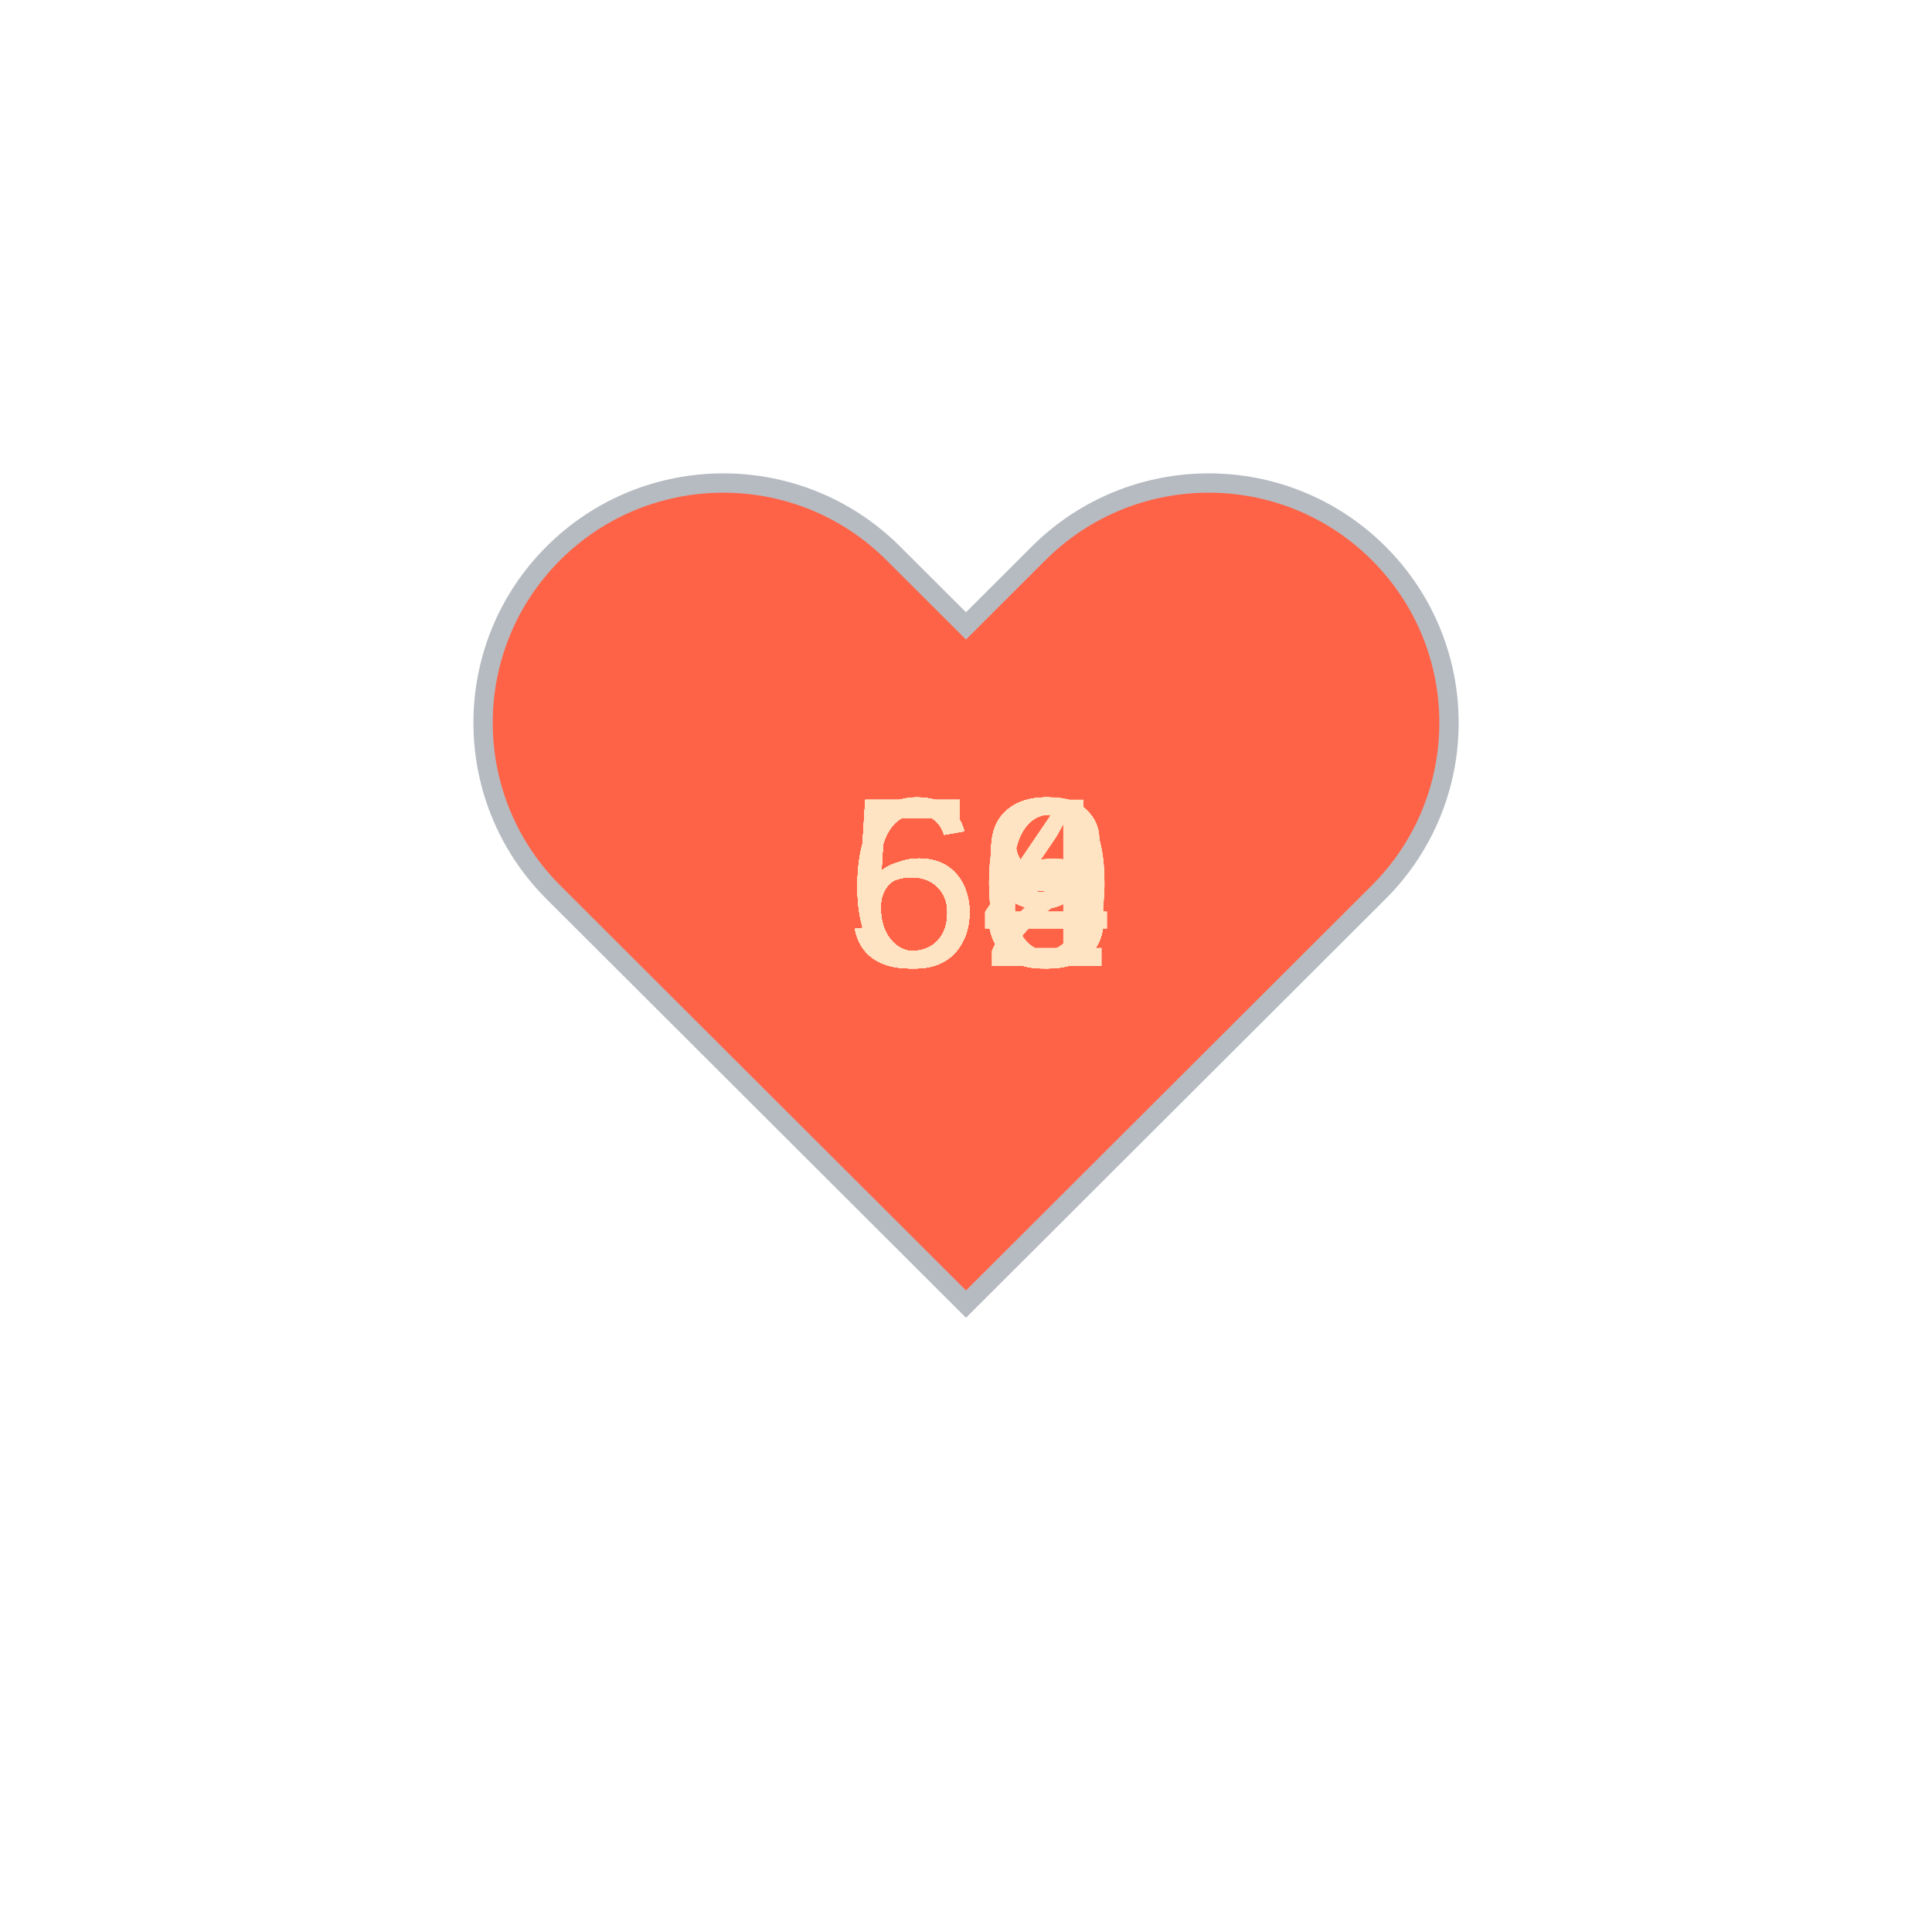
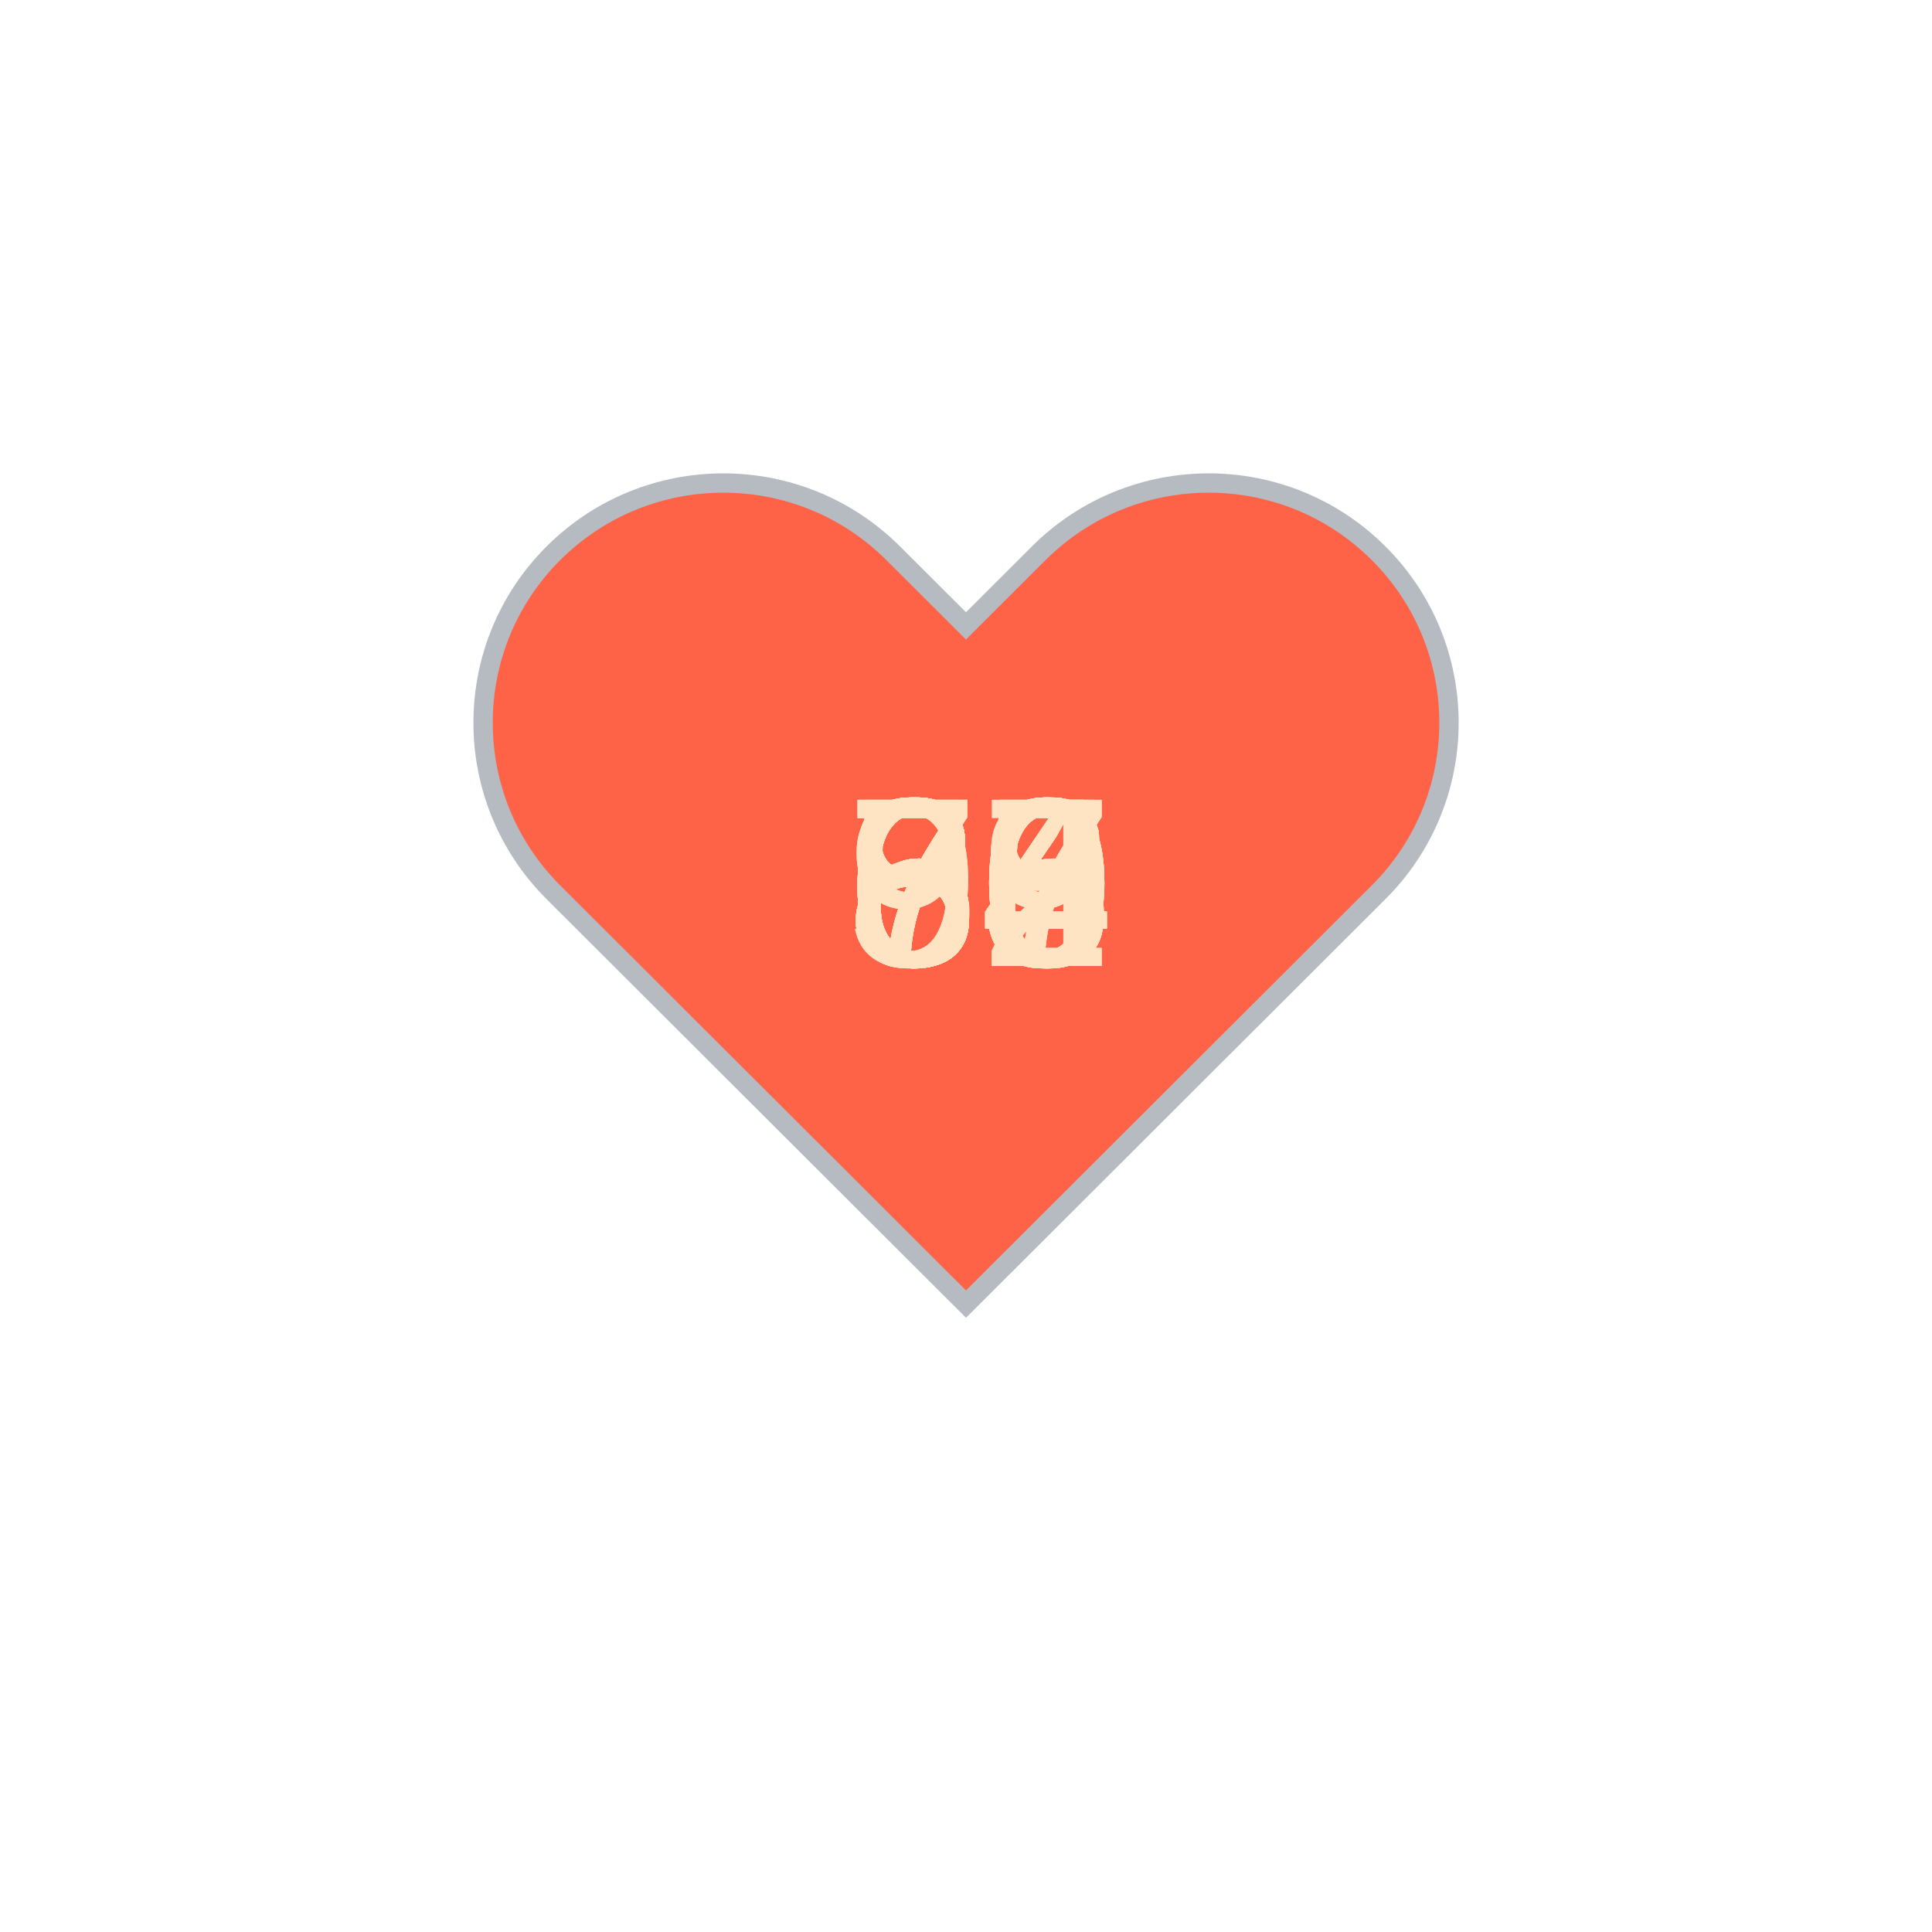
<svg xmlns="http://www.w3.org/2000/svg" baseProfile="full" height="150" version="1.1" viewBox="0,0,200,200" width="150">
  <defs />
  <g transform="translate(100 100)">
    <path d="M92.71,7.27L92.71,7.27c-9.71-9.69-25.46-9.69-35.18,0L50,14.79l-7.54-7.52C32.75-2.42,17-2.42,7.29,7.27v0 c-9.71,9.69-9.71,25.41,0,35.1L50,85l42.71-42.63C102.43,32.68,102.43,16.96,92.71,7.27z" fill="tomato" stroke="#B6BBC1" stroke-width="2" transform="translate(-50 -50)" />
    <animateTransform additive="sum" attributeName="transform" dur="1.2s" repeatCount="indefinite" type="scale" values="1; 1.5; 1.25; 1.5; 1.5; 1;" />
-     <text fill="bisque" style="font-size:25px; font-family:Arial" transform="translate(-12.5 0)">59<animate attributeName="visibility" dur="36.0s" keyTimes="0;0.03;0.07;0.1;0.13;0.17;0.2;0.23;0.27;0.3;0.33;0.37;0.4;0.43;0.47;0.5;0.53;0.57;0.6;0.63;0.67;0.7;0.73;0.77;0.8;0.83;0.87;0.9;0.93;0.97;1.0" repeatCount="indefinite" values="visible;hidden;hidden;hidden;hidden;hidden;hidden;hidden;hidden;hidden;hidden;hidden;hidden;hidden;hidden;hidden;hidden;hidden;hidden;hidden;hidden;hidden;hidden;hidden;hidden;hidden;hidden;hidden;hidden;hidden;hidden" />
+     <text fill="bisque" style="font-size:25px; font-family:Arial" transform="translate(-12.5 0)">90<animate attributeName="visibility" dur="36.0s" keyTimes="0;0.03;0.07;0.1;0.13;0.17;0.2;0.23;0.27;0.3;0.33;0.37;0.4;0.43;0.47;0.5;0.53;0.57;0.6;0.63;0.67;0.7;0.73;0.77;0.8;0.83;0.87;0.9;0.93;0.97;1.0" repeatCount="indefinite" values="visible;hidden;hidden;hidden;hidden;hidden;hidden;hidden;hidden;hidden;hidden;hidden;hidden;hidden;hidden;hidden;hidden;hidden;hidden;hidden;hidden;hidden;hidden;hidden;hidden;hidden;hidden;hidden;hidden;hidden;hidden" />
    </text>
-     <text fill="bisque" style="font-size:25px; font-family:Arial" transform="translate(-12.5 0)">58<animate attributeName="visibility" dur="36.0s" keyTimes="0;0.03;0.07;0.1;0.13;0.17;0.2;0.23;0.27;0.3;0.33;0.37;0.4;0.43;0.47;0.5;0.53;0.57;0.6;0.63;0.67;0.7;0.73;0.77;0.8;0.83;0.87;0.9;0.93;0.97;1.0" repeatCount="indefinite" values="hidden;visible;hidden;hidden;hidden;hidden;hidden;hidden;hidden;hidden;hidden;hidden;hidden;hidden;hidden;hidden;hidden;hidden;hidden;hidden;hidden;hidden;hidden;hidden;hidden;hidden;hidden;hidden;hidden;hidden;hidden" />
+     <text fill="bisque" style="font-size:25px; font-family:Arial" transform="translate(-12.5 0)">64<animate attributeName="visibility" dur="36.0s" keyTimes="0;0.03;0.07;0.1;0.13;0.17;0.2;0.23;0.27;0.3;0.33;0.37;0.4;0.43;0.47;0.5;0.53;0.57;0.6;0.63;0.67;0.7;0.73;0.77;0.8;0.83;0.87;0.9;0.93;0.97;1.0" repeatCount="indefinite" values="hidden;visible;hidden;hidden;hidden;hidden;hidden;hidden;hidden;hidden;hidden;hidden;hidden;hidden;hidden;hidden;hidden;hidden;hidden;hidden;hidden;hidden;hidden;hidden;hidden;hidden;hidden;hidden;hidden;hidden;hidden" />
    </text>
-     <text fill="bisque" style="font-size:25px; font-family:Arial" transform="translate(-12.5 0)">64<animate attributeName="visibility" dur="36.0s" keyTimes="0;0.03;0.07;0.1;0.13;0.17;0.2;0.23;0.27;0.3;0.33;0.37;0.4;0.43;0.47;0.5;0.53;0.57;0.6;0.63;0.67;0.7;0.73;0.77;0.8;0.83;0.87;0.9;0.93;0.97;1.0" repeatCount="indefinite" values="hidden;hidden;visible;hidden;hidden;hidden;hidden;hidden;hidden;hidden;hidden;hidden;hidden;hidden;hidden;hidden;hidden;hidden;hidden;hidden;hidden;hidden;hidden;hidden;hidden;hidden;hidden;hidden;hidden;hidden;hidden" />
+     <text fill="bisque" style="font-size:25px; font-family:Arial" transform="translate(-12.5 0)">66<animate attributeName="visibility" dur="36.0s" keyTimes="0;0.03;0.07;0.1;0.13;0.17;0.2;0.23;0.27;0.3;0.33;0.37;0.4;0.43;0.47;0.5;0.53;0.57;0.6;0.63;0.67;0.7;0.73;0.77;0.8;0.83;0.87;0.9;0.93;0.97;1.0" repeatCount="indefinite" values="hidden;hidden;visible;hidden;hidden;hidden;hidden;hidden;hidden;hidden;hidden;hidden;hidden;hidden;hidden;hidden;hidden;hidden;hidden;hidden;hidden;hidden;hidden;hidden;hidden;hidden;hidden;hidden;hidden;hidden;hidden" />
    </text>
-     <text fill="bisque" style="font-size:25px; font-family:Arial" transform="translate(-12.5 0)">54<animate attributeName="visibility" dur="36.0s" keyTimes="0;0.03;0.07;0.1;0.13;0.17;0.2;0.23;0.27;0.3;0.33;0.37;0.4;0.43;0.47;0.5;0.53;0.57;0.6;0.63;0.67;0.7;0.73;0.77;0.8;0.83;0.87;0.9;0.93;0.97;1.0" repeatCount="indefinite" values="hidden;hidden;hidden;visible;hidden;hidden;hidden;hidden;hidden;hidden;hidden;hidden;hidden;hidden;hidden;hidden;hidden;hidden;hidden;hidden;hidden;hidden;hidden;hidden;hidden;hidden;hidden;hidden;hidden;hidden;hidden" />
+     <text fill="bisque" style="font-size:25px; font-family:Arial" transform="translate(-12.5 0)">70<animate attributeName="visibility" dur="36.0s" keyTimes="0;0.03;0.07;0.1;0.13;0.17;0.2;0.23;0.27;0.3;0.33;0.37;0.4;0.43;0.47;0.5;0.53;0.57;0.6;0.63;0.67;0.7;0.73;0.77;0.8;0.83;0.87;0.9;0.93;0.97;1.0" repeatCount="indefinite" values="hidden;hidden;hidden;visible;hidden;hidden;hidden;hidden;hidden;hidden;hidden;hidden;hidden;hidden;hidden;hidden;hidden;hidden;hidden;hidden;hidden;hidden;hidden;hidden;hidden;hidden;hidden;hidden;hidden;hidden;hidden" />
    </text>
-     <text fill="bisque" style="font-size:25px; font-family:Arial" transform="translate(-12.5 0)">58<animate attributeName="visibility" dur="36.0s" keyTimes="0;0.03;0.07;0.1;0.13;0.17;0.2;0.23;0.27;0.3;0.33;0.37;0.4;0.43;0.47;0.5;0.53;0.57;0.6;0.63;0.67;0.7;0.73;0.77;0.8;0.83;0.87;0.9;0.93;0.97;1.0" repeatCount="indefinite" values="hidden;hidden;hidden;hidden;visible;hidden;hidden;hidden;hidden;hidden;hidden;hidden;hidden;hidden;hidden;hidden;hidden;hidden;hidden;hidden;hidden;hidden;hidden;hidden;hidden;hidden;hidden;hidden;hidden;hidden;hidden" />
+     <text fill="bisque" style="font-size:25px; font-family:Arial" transform="translate(-12.5 0)">65<animate attributeName="visibility" dur="36.0s" keyTimes="0;0.03;0.07;0.1;0.13;0.17;0.2;0.23;0.27;0.3;0.33;0.37;0.4;0.43;0.47;0.5;0.53;0.57;0.6;0.63;0.67;0.7;0.73;0.77;0.8;0.83;0.87;0.9;0.93;0.97;1.0" repeatCount="indefinite" values="hidden;hidden;hidden;hidden;visible;hidden;hidden;hidden;hidden;hidden;hidden;hidden;hidden;hidden;hidden;hidden;hidden;hidden;hidden;hidden;hidden;hidden;hidden;hidden;hidden;hidden;hidden;hidden;hidden;hidden;hidden" />
    </text>
-     <text fill="bisque" style="font-size:25px; font-family:Arial" transform="translate(-12.5 0)">59<animate attributeName="visibility" dur="36.0s" keyTimes="0;0.03;0.07;0.1;0.13;0.17;0.2;0.23;0.27;0.3;0.33;0.37;0.4;0.43;0.47;0.5;0.53;0.57;0.6;0.63;0.67;0.7;0.73;0.77;0.8;0.83;0.87;0.9;0.93;0.97;1.0" repeatCount="indefinite" values="hidden;hidden;hidden;hidden;hidden;visible;hidden;hidden;hidden;hidden;hidden;hidden;hidden;hidden;hidden;hidden;hidden;hidden;hidden;hidden;hidden;hidden;hidden;hidden;hidden;hidden;hidden;hidden;hidden;hidden;hidden" />
+     <text fill="bisque" style="font-size:25px; font-family:Arial" transform="translate(-12.5 0)">66<animate attributeName="visibility" dur="36.0s" keyTimes="0;0.03;0.07;0.1;0.13;0.17;0.2;0.23;0.27;0.3;0.33;0.37;0.4;0.43;0.47;0.5;0.53;0.57;0.6;0.63;0.67;0.7;0.73;0.77;0.8;0.83;0.87;0.9;0.93;0.97;1.0" repeatCount="indefinite" values="hidden;hidden;hidden;hidden;hidden;visible;hidden;hidden;hidden;hidden;hidden;hidden;hidden;hidden;hidden;hidden;hidden;hidden;hidden;hidden;hidden;hidden;hidden;hidden;hidden;hidden;hidden;hidden;hidden;hidden;hidden" />
    </text>
-     <text fill="bisque" style="font-size:25px; font-family:Arial" transform="translate(-12.5 0)">63<animate attributeName="visibility" dur="36.0s" keyTimes="0;0.03;0.07;0.1;0.13;0.17;0.2;0.23;0.27;0.3;0.33;0.37;0.4;0.43;0.47;0.5;0.53;0.57;0.6;0.63;0.67;0.7;0.73;0.77;0.8;0.83;0.87;0.9;0.93;0.97;1.0" repeatCount="indefinite" values="hidden;hidden;hidden;hidden;hidden;hidden;visible;hidden;hidden;hidden;hidden;hidden;hidden;hidden;hidden;hidden;hidden;hidden;hidden;hidden;hidden;hidden;hidden;hidden;hidden;hidden;hidden;hidden;hidden;hidden;hidden" />
+     <text fill="bisque" style="font-size:25px; font-family:Arial" transform="translate(-12.5 0)">69<animate attributeName="visibility" dur="36.0s" keyTimes="0;0.03;0.07;0.1;0.13;0.17;0.2;0.23;0.27;0.3;0.33;0.37;0.4;0.43;0.47;0.5;0.53;0.57;0.6;0.63;0.67;0.7;0.73;0.77;0.8;0.83;0.87;0.9;0.93;0.97;1.0" repeatCount="indefinite" values="hidden;hidden;hidden;hidden;hidden;hidden;visible;hidden;hidden;hidden;hidden;hidden;hidden;hidden;hidden;hidden;hidden;hidden;hidden;hidden;hidden;hidden;hidden;hidden;hidden;hidden;hidden;hidden;hidden;hidden;hidden" />
    </text>
-     <text fill="bisque" style="font-size:25px; font-family:Arial" transform="translate(-12.5 0)">62<animate attributeName="visibility" dur="36.0s" keyTimes="0;0.03;0.07;0.1;0.13;0.17;0.2;0.23;0.27;0.3;0.33;0.37;0.4;0.43;0.47;0.5;0.53;0.57;0.6;0.63;0.67;0.7;0.73;0.77;0.8;0.83;0.87;0.9;0.93;0.97;1.0" repeatCount="indefinite" values="hidden;hidden;hidden;hidden;hidden;hidden;hidden;visible;hidden;hidden;hidden;hidden;hidden;hidden;hidden;hidden;hidden;hidden;hidden;hidden;hidden;hidden;hidden;hidden;hidden;hidden;hidden;hidden;hidden;hidden;hidden" />
+     <text fill="bisque" style="font-size:25px; font-family:Arial" transform="translate(-12.5 0)">67<animate attributeName="visibility" dur="36.0s" keyTimes="0;0.03;0.07;0.1;0.13;0.17;0.2;0.23;0.27;0.3;0.33;0.37;0.4;0.43;0.47;0.5;0.53;0.57;0.6;0.63;0.67;0.7;0.73;0.77;0.8;0.83;0.87;0.9;0.93;0.97;1.0" repeatCount="indefinite" values="hidden;hidden;hidden;hidden;hidden;hidden;hidden;visible;hidden;hidden;hidden;hidden;hidden;hidden;hidden;hidden;hidden;hidden;hidden;hidden;hidden;hidden;hidden;hidden;hidden;hidden;hidden;hidden;hidden;hidden;hidden" />
    </text>
-     <text fill="bisque" style="font-size:25px; font-family:Arial" transform="translate(-12.5 0)">63<animate attributeName="visibility" dur="36.0s" keyTimes="0;0.03;0.07;0.1;0.13;0.17;0.2;0.23;0.27;0.3;0.33;0.37;0.4;0.43;0.47;0.5;0.53;0.57;0.6;0.63;0.67;0.7;0.73;0.77;0.8;0.83;0.87;0.9;0.93;0.97;1.0" repeatCount="indefinite" values="hidden;hidden;hidden;hidden;hidden;hidden;hidden;hidden;visible;hidden;hidden;hidden;hidden;hidden;hidden;hidden;hidden;hidden;hidden;hidden;hidden;hidden;hidden;hidden;hidden;hidden;hidden;hidden;hidden;hidden;hidden" />
+     <text fill="bisque" style="font-size:25px; font-family:Arial" transform="translate(-12.5 0)">82<animate attributeName="visibility" dur="36.0s" keyTimes="0;0.03;0.07;0.1;0.13;0.17;0.2;0.23;0.27;0.3;0.33;0.37;0.4;0.43;0.47;0.5;0.53;0.57;0.6;0.63;0.67;0.7;0.73;0.77;0.8;0.83;0.87;0.9;0.93;0.97;1.0" repeatCount="indefinite" values="hidden;hidden;hidden;hidden;hidden;hidden;hidden;hidden;visible;hidden;hidden;hidden;hidden;hidden;hidden;hidden;hidden;hidden;hidden;hidden;hidden;hidden;hidden;hidden;hidden;hidden;hidden;hidden;hidden;hidden;hidden" />
    </text>
-     <text fill="bisque" style="font-size:25px; font-family:Arial" transform="translate(-12.5 0)">64<animate attributeName="visibility" dur="36.0s" keyTimes="0;0.03;0.07;0.1;0.13;0.17;0.2;0.23;0.27;0.3;0.33;0.37;0.4;0.43;0.47;0.5;0.53;0.57;0.6;0.63;0.67;0.7;0.73;0.77;0.8;0.83;0.87;0.9;0.93;0.97;1.0" repeatCount="indefinite" values="hidden;hidden;hidden;hidden;hidden;hidden;hidden;hidden;hidden;visible;hidden;hidden;hidden;hidden;hidden;hidden;hidden;hidden;hidden;hidden;hidden;hidden;hidden;hidden;hidden;hidden;hidden;hidden;hidden;hidden;hidden" />
+     <text fill="bisque" style="font-size:25px; font-family:Arial" transform="translate(-12.5 0)">86<animate attributeName="visibility" dur="36.0s" keyTimes="0;0.03;0.07;0.1;0.13;0.17;0.2;0.23;0.27;0.3;0.33;0.37;0.4;0.43;0.47;0.5;0.53;0.57;0.6;0.63;0.67;0.7;0.73;0.77;0.8;0.83;0.87;0.9;0.93;0.97;1.0" repeatCount="indefinite" values="hidden;hidden;hidden;hidden;hidden;hidden;hidden;hidden;hidden;visible;hidden;hidden;hidden;hidden;hidden;hidden;hidden;hidden;hidden;hidden;hidden;hidden;hidden;hidden;hidden;hidden;hidden;hidden;hidden;hidden;hidden" />
    </text>
-     <text fill="bisque" style="font-size:25px; font-family:Arial" transform="translate(-12.5 0)">63<animate attributeName="visibility" dur="36.0s" keyTimes="0;0.03;0.07;0.1;0.13;0.17;0.2;0.23;0.27;0.3;0.33;0.37;0.4;0.43;0.47;0.5;0.53;0.57;0.6;0.63;0.67;0.7;0.73;0.77;0.8;0.83;0.87;0.9;0.93;0.97;1.0" repeatCount="indefinite" values="hidden;hidden;hidden;hidden;hidden;hidden;hidden;hidden;hidden;hidden;visible;hidden;hidden;hidden;hidden;hidden;hidden;hidden;hidden;hidden;hidden;hidden;hidden;hidden;hidden;hidden;hidden;hidden;hidden;hidden;hidden" />
+     <text fill="bisque" style="font-size:25px; font-family:Arial" transform="translate(-12.5 0)">86<animate attributeName="visibility" dur="36.0s" keyTimes="0;0.03;0.07;0.1;0.13;0.17;0.2;0.23;0.27;0.3;0.33;0.37;0.4;0.43;0.47;0.5;0.53;0.57;0.6;0.63;0.67;0.7;0.73;0.77;0.8;0.83;0.87;0.9;0.93;0.97;1.0" repeatCount="indefinite" values="hidden;hidden;hidden;hidden;hidden;hidden;hidden;hidden;hidden;hidden;visible;hidden;hidden;hidden;hidden;hidden;hidden;hidden;hidden;hidden;hidden;hidden;hidden;hidden;hidden;hidden;hidden;hidden;hidden;hidden;hidden" />
    </text>
-     <text fill="bisque" style="font-size:25px; font-family:Arial" transform="translate(-12.5 0)">63<animate attributeName="visibility" dur="36.0s" keyTimes="0;0.03;0.07;0.1;0.13;0.17;0.2;0.23;0.27;0.3;0.33;0.37;0.4;0.43;0.47;0.5;0.53;0.57;0.6;0.63;0.67;0.7;0.73;0.77;0.8;0.83;0.87;0.9;0.93;0.97;1.0" repeatCount="indefinite" values="hidden;hidden;hidden;hidden;hidden;hidden;hidden;hidden;hidden;hidden;hidden;visible;hidden;hidden;hidden;hidden;hidden;hidden;hidden;hidden;hidden;hidden;hidden;hidden;hidden;hidden;hidden;hidden;hidden;hidden;hidden" />
+     <text fill="bisque" style="font-size:25px; font-family:Arial" transform="translate(-12.5 0)">85<animate attributeName="visibility" dur="36.0s" keyTimes="0;0.03;0.07;0.1;0.13;0.17;0.2;0.23;0.27;0.3;0.33;0.37;0.4;0.43;0.47;0.5;0.53;0.57;0.6;0.63;0.67;0.7;0.73;0.77;0.8;0.83;0.87;0.9;0.93;0.97;1.0" repeatCount="indefinite" values="hidden;hidden;hidden;hidden;hidden;hidden;hidden;hidden;hidden;hidden;hidden;visible;hidden;hidden;hidden;hidden;hidden;hidden;hidden;hidden;hidden;hidden;hidden;hidden;hidden;hidden;hidden;hidden;hidden;hidden;hidden" />
    </text>
-     <text fill="bisque" style="font-size:25px; font-family:Arial" transform="translate(-12.5 0)">64<animate attributeName="visibility" dur="36.0s" keyTimes="0;0.03;0.07;0.1;0.13;0.17;0.2;0.23;0.27;0.3;0.33;0.37;0.4;0.43;0.47;0.5;0.53;0.57;0.6;0.63;0.67;0.7;0.73;0.77;0.8;0.83;0.87;0.9;0.93;0.97;1.0" repeatCount="indefinite" values="hidden;hidden;hidden;hidden;hidden;hidden;hidden;hidden;hidden;hidden;hidden;hidden;visible;hidden;hidden;hidden;hidden;hidden;hidden;hidden;hidden;hidden;hidden;hidden;hidden;hidden;hidden;hidden;hidden;hidden;hidden" />
+     <text fill="bisque" style="font-size:25px; font-family:Arial" transform="translate(-12.5 0)">99<animate attributeName="visibility" dur="36.0s" keyTimes="0;0.03;0.07;0.1;0.13;0.17;0.2;0.23;0.27;0.3;0.33;0.37;0.4;0.43;0.47;0.5;0.53;0.57;0.6;0.63;0.67;0.7;0.73;0.77;0.8;0.83;0.87;0.9;0.93;0.97;1.0" repeatCount="indefinite" values="hidden;hidden;hidden;hidden;hidden;hidden;hidden;hidden;hidden;hidden;hidden;hidden;visible;hidden;hidden;hidden;hidden;hidden;hidden;hidden;hidden;hidden;hidden;hidden;hidden;hidden;hidden;hidden;hidden;hidden;hidden" />
    </text>
-     <text fill="bisque" style="font-size:25px; font-family:Arial" transform="translate(-12.5 0)">58<animate attributeName="visibility" dur="36.0s" keyTimes="0;0.03;0.07;0.1;0.13;0.17;0.2;0.23;0.27;0.3;0.33;0.37;0.4;0.43;0.47;0.5;0.53;0.57;0.6;0.63;0.67;0.7;0.73;0.77;0.8;0.83;0.87;0.9;0.93;0.97;1.0" repeatCount="indefinite" values="hidden;hidden;hidden;hidden;hidden;hidden;hidden;hidden;hidden;hidden;hidden;hidden;hidden;visible;hidden;hidden;hidden;hidden;hidden;hidden;hidden;hidden;hidden;hidden;hidden;hidden;hidden;hidden;hidden;hidden;hidden" />
+     <text fill="bisque" style="font-size:25px; font-family:Arial" transform="translate(-12.5 0)">65<animate attributeName="visibility" dur="36.0s" keyTimes="0;0.03;0.07;0.1;0.13;0.17;0.2;0.23;0.27;0.3;0.33;0.37;0.4;0.43;0.47;0.5;0.53;0.57;0.6;0.63;0.67;0.7;0.73;0.77;0.8;0.83;0.87;0.9;0.93;0.97;1.0" repeatCount="indefinite" values="hidden;hidden;hidden;hidden;hidden;hidden;hidden;hidden;hidden;hidden;hidden;hidden;hidden;visible;hidden;hidden;hidden;hidden;hidden;hidden;hidden;hidden;hidden;hidden;hidden;hidden;hidden;hidden;hidden;hidden;hidden" />
    </text>
-     <text fill="bisque" style="font-size:25px; font-family:Arial" transform="translate(-12.5 0)">59<animate attributeName="visibility" dur="36.0s" keyTimes="0;0.03;0.07;0.1;0.13;0.17;0.2;0.23;0.27;0.3;0.33;0.37;0.4;0.43;0.47;0.5;0.53;0.57;0.6;0.63;0.67;0.7;0.73;0.77;0.8;0.83;0.87;0.9;0.93;0.97;1.0" repeatCount="indefinite" values="hidden;hidden;hidden;hidden;hidden;hidden;hidden;hidden;hidden;hidden;hidden;hidden;hidden;hidden;visible;hidden;hidden;hidden;hidden;hidden;hidden;hidden;hidden;hidden;hidden;hidden;hidden;hidden;hidden;hidden;hidden" />
+     <text fill="bisque" style="font-size:25px; font-family:Arial" transform="translate(-12.5 0)">64<animate attributeName="visibility" dur="36.0s" keyTimes="0;0.03;0.07;0.1;0.13;0.17;0.2;0.23;0.27;0.3;0.33;0.37;0.4;0.43;0.47;0.5;0.53;0.57;0.6;0.63;0.67;0.7;0.73;0.77;0.8;0.83;0.87;0.9;0.93;0.97;1.0" repeatCount="indefinite" values="hidden;hidden;hidden;hidden;hidden;hidden;hidden;hidden;hidden;hidden;hidden;hidden;hidden;hidden;visible;hidden;hidden;hidden;hidden;hidden;hidden;hidden;hidden;hidden;hidden;hidden;hidden;hidden;hidden;hidden;hidden" />
    </text>
-     <text fill="bisque" style="font-size:25px; font-family:Arial" transform="translate(-12.5 0)">60<animate attributeName="visibility" dur="36.0s" keyTimes="0;0.03;0.07;0.1;0.13;0.17;0.2;0.23;0.27;0.3;0.33;0.37;0.4;0.43;0.47;0.5;0.53;0.57;0.6;0.63;0.67;0.7;0.73;0.77;0.8;0.83;0.87;0.9;0.93;0.97;1.0" repeatCount="indefinite" values="hidden;hidden;hidden;hidden;hidden;hidden;hidden;hidden;hidden;hidden;hidden;hidden;hidden;hidden;hidden;visible;hidden;hidden;hidden;hidden;hidden;hidden;hidden;hidden;hidden;hidden;hidden;hidden;hidden;hidden;hidden" />
+     <text fill="bisque" style="font-size:25px; font-family:Arial" transform="translate(-12.5 0)">66<animate attributeName="visibility" dur="36.0s" keyTimes="0;0.03;0.07;0.1;0.13;0.17;0.2;0.23;0.27;0.3;0.33;0.37;0.4;0.43;0.47;0.5;0.53;0.57;0.6;0.63;0.67;0.7;0.73;0.77;0.8;0.83;0.87;0.9;0.93;0.97;1.0" repeatCount="indefinite" values="hidden;hidden;hidden;hidden;hidden;hidden;hidden;hidden;hidden;hidden;hidden;hidden;hidden;hidden;hidden;visible;hidden;hidden;hidden;hidden;hidden;hidden;hidden;hidden;hidden;hidden;hidden;hidden;hidden;hidden;hidden" />
    </text>
-     <text fill="bisque" style="font-size:25px; font-family:Arial" transform="translate(-12.5 0)">60<animate attributeName="visibility" dur="36.0s" keyTimes="0;0.03;0.07;0.1;0.13;0.17;0.2;0.23;0.27;0.3;0.33;0.37;0.4;0.43;0.47;0.5;0.53;0.57;0.6;0.63;0.67;0.7;0.73;0.77;0.8;0.83;0.87;0.9;0.93;0.97;1.0" repeatCount="indefinite" values="hidden;hidden;hidden;hidden;hidden;hidden;hidden;hidden;hidden;hidden;hidden;hidden;hidden;hidden;hidden;hidden;visible;hidden;hidden;hidden;hidden;hidden;hidden;hidden;hidden;hidden;hidden;hidden;hidden;hidden;hidden" />
+     <text fill="bisque" style="font-size:25px; font-family:Arial" transform="translate(-12.5 0)">68<animate attributeName="visibility" dur="36.0s" keyTimes="0;0.03;0.07;0.1;0.13;0.17;0.2;0.23;0.27;0.3;0.33;0.37;0.4;0.43;0.47;0.5;0.53;0.57;0.6;0.63;0.67;0.7;0.73;0.77;0.8;0.83;0.87;0.9;0.93;0.97;1.0" repeatCount="indefinite" values="hidden;hidden;hidden;hidden;hidden;hidden;hidden;hidden;hidden;hidden;hidden;hidden;hidden;hidden;hidden;hidden;visible;hidden;hidden;hidden;hidden;hidden;hidden;hidden;hidden;hidden;hidden;hidden;hidden;hidden;hidden" />
    </text>
-     <text fill="bisque" style="font-size:25px; font-family:Arial" transform="translate(-12.5 0)">60<animate attributeName="visibility" dur="36.0s" keyTimes="0;0.03;0.07;0.1;0.13;0.17;0.2;0.23;0.27;0.3;0.33;0.37;0.4;0.43;0.47;0.5;0.53;0.57;0.6;0.63;0.67;0.7;0.73;0.77;0.8;0.83;0.87;0.9;0.93;0.97;1.0" repeatCount="indefinite" values="hidden;hidden;hidden;hidden;hidden;hidden;hidden;hidden;hidden;hidden;hidden;hidden;hidden;hidden;hidden;hidden;hidden;visible;hidden;hidden;hidden;hidden;hidden;hidden;hidden;hidden;hidden;hidden;hidden;hidden;hidden" />
+     <text fill="bisque" style="font-size:25px; font-family:Arial" transform="translate(-12.5 0)">67<animate attributeName="visibility" dur="36.0s" keyTimes="0;0.03;0.07;0.1;0.13;0.17;0.2;0.23;0.27;0.3;0.33;0.37;0.4;0.43;0.47;0.5;0.53;0.57;0.6;0.63;0.67;0.7;0.73;0.77;0.8;0.83;0.87;0.9;0.93;0.97;1.0" repeatCount="indefinite" values="hidden;hidden;hidden;hidden;hidden;hidden;hidden;hidden;hidden;hidden;hidden;hidden;hidden;hidden;hidden;hidden;hidden;visible;hidden;hidden;hidden;hidden;hidden;hidden;hidden;hidden;hidden;hidden;hidden;hidden;hidden" />
    </text>
-     <text fill="bisque" style="font-size:25px; font-family:Arial" transform="translate(-12.5 0)">59<animate attributeName="visibility" dur="36.0s" keyTimes="0;0.03;0.07;0.1;0.13;0.17;0.2;0.23;0.27;0.3;0.33;0.37;0.4;0.43;0.47;0.5;0.53;0.57;0.6;0.63;0.67;0.7;0.73;0.77;0.8;0.83;0.87;0.9;0.93;0.97;1.0" repeatCount="indefinite" values="hidden;hidden;hidden;hidden;hidden;hidden;hidden;hidden;hidden;hidden;hidden;hidden;hidden;hidden;hidden;hidden;hidden;hidden;visible;hidden;hidden;hidden;hidden;hidden;hidden;hidden;hidden;hidden;hidden;hidden;hidden" />
+     <text fill="bisque" style="font-size:25px; font-family:Arial" transform="translate(-12.5 0)">80<animate attributeName="visibility" dur="36.0s" keyTimes="0;0.03;0.07;0.1;0.13;0.17;0.2;0.23;0.27;0.3;0.33;0.37;0.4;0.43;0.47;0.5;0.53;0.57;0.6;0.63;0.67;0.7;0.73;0.77;0.8;0.83;0.87;0.9;0.93;0.97;1.0" repeatCount="indefinite" values="hidden;hidden;hidden;hidden;hidden;hidden;hidden;hidden;hidden;hidden;hidden;hidden;hidden;hidden;hidden;hidden;hidden;hidden;visible;hidden;hidden;hidden;hidden;hidden;hidden;hidden;hidden;hidden;hidden;hidden;hidden" />
    </text>
-     <text fill="bisque" style="font-size:25px; font-family:Arial" transform="translate(-12.5 0)">59<animate attributeName="visibility" dur="36.0s" keyTimes="0;0.03;0.07;0.1;0.13;0.17;0.2;0.23;0.27;0.3;0.33;0.37;0.4;0.43;0.47;0.5;0.53;0.57;0.6;0.63;0.67;0.7;0.73;0.77;0.8;0.83;0.87;0.9;0.93;0.97;1.0" repeatCount="indefinite" values="hidden;hidden;hidden;hidden;hidden;hidden;hidden;hidden;hidden;hidden;hidden;hidden;hidden;hidden;hidden;hidden;hidden;hidden;hidden;visible;hidden;hidden;hidden;hidden;hidden;hidden;hidden;hidden;hidden;hidden;hidden" />
+     <text fill="bisque" style="font-size:25px; font-family:Arial" transform="translate(-12.5 0)">80<animate attributeName="visibility" dur="36.0s" keyTimes="0;0.03;0.07;0.1;0.13;0.17;0.2;0.23;0.27;0.3;0.33;0.37;0.4;0.43;0.47;0.5;0.53;0.57;0.6;0.63;0.67;0.7;0.73;0.77;0.8;0.83;0.87;0.9;0.93;0.97;1.0" repeatCount="indefinite" values="hidden;hidden;hidden;hidden;hidden;hidden;hidden;hidden;hidden;hidden;hidden;hidden;hidden;hidden;hidden;hidden;hidden;hidden;hidden;visible;hidden;hidden;hidden;hidden;hidden;hidden;hidden;hidden;hidden;hidden;hidden" />
    </text>
-     <text fill="bisque" style="font-size:25px; font-family:Arial" transform="translate(-12.5 0)">56<animate attributeName="visibility" dur="36.0s" keyTimes="0;0.03;0.07;0.1;0.13;0.17;0.2;0.23;0.27;0.3;0.33;0.37;0.4;0.43;0.47;0.5;0.53;0.57;0.6;0.63;0.67;0.7;0.73;0.77;0.8;0.83;0.87;0.9;0.93;0.97;1.0" repeatCount="indefinite" values="hidden;hidden;hidden;hidden;hidden;hidden;hidden;hidden;hidden;hidden;hidden;hidden;hidden;hidden;hidden;hidden;hidden;hidden;hidden;hidden;visible;hidden;hidden;hidden;hidden;hidden;hidden;hidden;hidden;hidden;hidden" />
+     <text fill="bisque" style="font-size:25px; font-family:Arial" transform="translate(-12.5 0)">54<animate attributeName="visibility" dur="36.0s" keyTimes="0;0.03;0.07;0.1;0.13;0.17;0.2;0.23;0.27;0.3;0.33;0.37;0.4;0.43;0.47;0.5;0.53;0.57;0.6;0.63;0.67;0.7;0.73;0.77;0.8;0.83;0.87;0.9;0.93;0.97;1.0" repeatCount="indefinite" values="hidden;hidden;hidden;hidden;hidden;hidden;hidden;hidden;hidden;hidden;hidden;hidden;hidden;hidden;hidden;hidden;hidden;hidden;hidden;hidden;visible;hidden;hidden;hidden;hidden;hidden;hidden;hidden;hidden;hidden;hidden" />
    </text>
-     <text fill="bisque" style="font-size:25px; font-family:Arial" transform="translate(-12.5 0)">56<animate attributeName="visibility" dur="36.0s" keyTimes="0;0.03;0.07;0.1;0.13;0.17;0.2;0.23;0.27;0.3;0.33;0.37;0.4;0.43;0.47;0.5;0.53;0.57;0.6;0.63;0.67;0.7;0.73;0.77;0.8;0.83;0.87;0.9;0.93;0.97;1.0" repeatCount="indefinite" values="hidden;hidden;hidden;hidden;hidden;hidden;hidden;hidden;hidden;hidden;hidden;hidden;hidden;hidden;hidden;hidden;hidden;hidden;hidden;hidden;hidden;visible;hidden;hidden;hidden;hidden;hidden;hidden;hidden;hidden;hidden" />
+     <text fill="bisque" style="font-size:25px; font-family:Arial" transform="translate(-12.5 0)">78<animate attributeName="visibility" dur="36.0s" keyTimes="0;0.03;0.07;0.1;0.13;0.17;0.2;0.23;0.27;0.3;0.33;0.37;0.4;0.43;0.47;0.5;0.53;0.57;0.6;0.63;0.67;0.7;0.73;0.77;0.8;0.83;0.87;0.9;0.93;0.97;1.0" repeatCount="indefinite" values="hidden;hidden;hidden;hidden;hidden;hidden;hidden;hidden;hidden;hidden;hidden;hidden;hidden;hidden;hidden;hidden;hidden;hidden;hidden;hidden;hidden;visible;hidden;hidden;hidden;hidden;hidden;hidden;hidden;hidden;hidden" />
    </text>
-     <text fill="bisque" style="font-size:25px; font-family:Arial" transform="translate(-12.5 0)">60<animate attributeName="visibility" dur="36.0s" keyTimes="0;0.03;0.07;0.1;0.13;0.17;0.2;0.23;0.27;0.3;0.33;0.37;0.4;0.43;0.47;0.5;0.53;0.57;0.6;0.63;0.67;0.7;0.73;0.77;0.8;0.83;0.87;0.9;0.93;0.97;1.0" repeatCount="indefinite" values="hidden;hidden;hidden;hidden;hidden;hidden;hidden;hidden;hidden;hidden;hidden;hidden;hidden;hidden;hidden;hidden;hidden;hidden;hidden;hidden;hidden;hidden;visible;hidden;hidden;hidden;hidden;hidden;hidden;hidden;hidden" />
+     <text fill="bisque" style="font-size:25px; font-family:Arial" transform="translate(-12.5 0)">72<animate attributeName="visibility" dur="36.0s" keyTimes="0;0.03;0.07;0.1;0.13;0.17;0.2;0.23;0.27;0.3;0.33;0.37;0.4;0.43;0.47;0.5;0.53;0.57;0.6;0.63;0.67;0.7;0.73;0.77;0.8;0.83;0.87;0.9;0.93;0.97;1.0" repeatCount="indefinite" values="hidden;hidden;hidden;hidden;hidden;hidden;hidden;hidden;hidden;hidden;hidden;hidden;hidden;hidden;hidden;hidden;hidden;hidden;hidden;hidden;hidden;hidden;visible;hidden;hidden;hidden;hidden;hidden;hidden;hidden;hidden" />
    </text>
-     <text fill="bisque" style="font-size:25px; font-family:Arial" transform="translate(-12.5 0)">59<animate attributeName="visibility" dur="36.0s" keyTimes="0;0.03;0.07;0.1;0.13;0.17;0.2;0.23;0.27;0.3;0.33;0.37;0.4;0.43;0.47;0.5;0.53;0.57;0.6;0.63;0.67;0.7;0.73;0.77;0.8;0.83;0.87;0.9;0.93;0.97;1.0" repeatCount="indefinite" values="hidden;hidden;hidden;hidden;hidden;hidden;hidden;hidden;hidden;hidden;hidden;hidden;hidden;hidden;hidden;hidden;hidden;hidden;hidden;hidden;hidden;hidden;hidden;visible;hidden;hidden;hidden;hidden;hidden;hidden;hidden" />
+     <text fill="bisque" style="font-size:25px; font-family:Arial" transform="translate(-12.5 0)">73<animate attributeName="visibility" dur="36.0s" keyTimes="0;0.03;0.07;0.1;0.13;0.17;0.2;0.23;0.27;0.3;0.33;0.37;0.4;0.43;0.47;0.5;0.53;0.57;0.6;0.63;0.67;0.7;0.73;0.77;0.8;0.83;0.87;0.9;0.93;0.97;1.0" repeatCount="indefinite" values="hidden;hidden;hidden;hidden;hidden;hidden;hidden;hidden;hidden;hidden;hidden;hidden;hidden;hidden;hidden;hidden;hidden;hidden;hidden;hidden;hidden;hidden;hidden;visible;hidden;hidden;hidden;hidden;hidden;hidden;hidden" />
    </text>
-     <text fill="bisque" style="font-size:25px; font-family:Arial" transform="translate(-12.5 0)">58<animate attributeName="visibility" dur="36.0s" keyTimes="0;0.03;0.07;0.1;0.13;0.17;0.2;0.23;0.27;0.3;0.33;0.37;0.4;0.43;0.47;0.5;0.53;0.57;0.6;0.63;0.67;0.7;0.73;0.77;0.8;0.83;0.87;0.9;0.93;0.97;1.0" repeatCount="indefinite" values="hidden;hidden;hidden;hidden;hidden;hidden;hidden;hidden;hidden;hidden;hidden;hidden;hidden;hidden;hidden;hidden;hidden;hidden;hidden;hidden;hidden;hidden;hidden;hidden;visible;hidden;hidden;hidden;hidden;hidden;hidden" />
+     <text fill="bisque" style="font-size:25px; font-family:Arial" transform="translate(-12.5 0)">73<animate attributeName="visibility" dur="36.0s" keyTimes="0;0.03;0.07;0.1;0.13;0.17;0.2;0.23;0.27;0.3;0.33;0.37;0.4;0.43;0.47;0.5;0.53;0.57;0.6;0.63;0.67;0.7;0.73;0.77;0.8;0.83;0.87;0.9;0.93;0.97;1.0" repeatCount="indefinite" values="hidden;hidden;hidden;hidden;hidden;hidden;hidden;hidden;hidden;hidden;hidden;hidden;hidden;hidden;hidden;hidden;hidden;hidden;hidden;hidden;hidden;hidden;hidden;hidden;visible;hidden;hidden;hidden;hidden;hidden;hidden" />
    </text>
-     <text fill="bisque" style="font-size:25px; font-family:Arial" transform="translate(-12.5 0)">63<animate attributeName="visibility" dur="36.0s" keyTimes="0;0.03;0.07;0.1;0.13;0.17;0.2;0.23;0.27;0.3;0.33;0.37;0.4;0.43;0.47;0.5;0.53;0.57;0.6;0.63;0.67;0.7;0.73;0.77;0.8;0.83;0.87;0.9;0.93;0.97;1.0" repeatCount="indefinite" values="hidden;hidden;hidden;hidden;hidden;hidden;hidden;hidden;hidden;hidden;hidden;hidden;hidden;hidden;hidden;hidden;hidden;hidden;hidden;hidden;hidden;hidden;hidden;hidden;hidden;visible;hidden;hidden;hidden;hidden;hidden" />
+     <text fill="bisque" style="font-size:25px; font-family:Arial" transform="translate(-12.5 0)">84<animate attributeName="visibility" dur="36.0s" keyTimes="0;0.03;0.07;0.1;0.13;0.17;0.2;0.23;0.27;0.3;0.33;0.37;0.4;0.43;0.47;0.5;0.53;0.57;0.6;0.63;0.67;0.7;0.73;0.77;0.8;0.83;0.87;0.9;0.93;0.97;1.0" repeatCount="indefinite" values="hidden;hidden;hidden;hidden;hidden;hidden;hidden;hidden;hidden;hidden;hidden;hidden;hidden;hidden;hidden;hidden;hidden;hidden;hidden;hidden;hidden;hidden;hidden;hidden;hidden;visible;hidden;hidden;hidden;hidden;hidden" />
    </text>
-     <text fill="bisque" style="font-size:25px; font-family:Arial" transform="translate(-12.5 0)">59<animate attributeName="visibility" dur="36.0s" keyTimes="0;0.03;0.07;0.1;0.13;0.17;0.2;0.23;0.27;0.3;0.33;0.37;0.4;0.43;0.47;0.5;0.53;0.57;0.6;0.63;0.67;0.7;0.73;0.77;0.8;0.83;0.87;0.9;0.93;0.97;1.0" repeatCount="indefinite" values="hidden;hidden;hidden;hidden;hidden;hidden;hidden;hidden;hidden;hidden;hidden;hidden;hidden;hidden;hidden;hidden;hidden;hidden;hidden;hidden;hidden;hidden;hidden;hidden;hidden;hidden;visible;hidden;hidden;hidden;hidden" />
+     <text fill="bisque" style="font-size:25px; font-family:Arial" transform="translate(-12.5 0)">84<animate attributeName="visibility" dur="36.0s" keyTimes="0;0.03;0.07;0.1;0.13;0.17;0.2;0.23;0.27;0.3;0.33;0.37;0.4;0.43;0.47;0.5;0.53;0.57;0.6;0.63;0.67;0.7;0.73;0.77;0.8;0.83;0.87;0.9;0.93;0.97;1.0" repeatCount="indefinite" values="hidden;hidden;hidden;hidden;hidden;hidden;hidden;hidden;hidden;hidden;hidden;hidden;hidden;hidden;hidden;hidden;hidden;hidden;hidden;hidden;hidden;hidden;hidden;hidden;hidden;hidden;visible;hidden;hidden;hidden;hidden" />
    </text>
-     <text fill="bisque" style="font-size:25px; font-family:Arial" transform="translate(-12.5 0)">58<animate attributeName="visibility" dur="36.0s" keyTimes="0;0.03;0.07;0.1;0.13;0.17;0.2;0.23;0.27;0.3;0.33;0.37;0.4;0.43;0.47;0.5;0.53;0.57;0.6;0.63;0.67;0.7;0.73;0.77;0.8;0.83;0.87;0.9;0.93;0.97;1.0" repeatCount="indefinite" values="hidden;hidden;hidden;hidden;hidden;hidden;hidden;hidden;hidden;hidden;hidden;hidden;hidden;hidden;hidden;hidden;hidden;hidden;hidden;hidden;hidden;hidden;hidden;hidden;hidden;hidden;hidden;visible;hidden;hidden;hidden" />
+     <text fill="bisque" style="font-size:25px; font-family:Arial" transform="translate(-12.5 0)">85<animate attributeName="visibility" dur="36.0s" keyTimes="0;0.03;0.07;0.1;0.13;0.17;0.2;0.23;0.27;0.3;0.33;0.37;0.4;0.43;0.47;0.5;0.53;0.57;0.6;0.63;0.67;0.7;0.73;0.77;0.8;0.83;0.87;0.9;0.93;0.97;1.0" repeatCount="indefinite" values="hidden;hidden;hidden;hidden;hidden;hidden;hidden;hidden;hidden;hidden;hidden;hidden;hidden;hidden;hidden;hidden;hidden;hidden;hidden;hidden;hidden;hidden;hidden;hidden;hidden;hidden;hidden;visible;hidden;hidden;hidden" />
    </text>
-     <text fill="bisque" style="font-size:25px; font-family:Arial" transform="translate(-12.5 0)">59<animate attributeName="visibility" dur="36.0s" keyTimes="0;0.03;0.07;0.1;0.13;0.17;0.2;0.23;0.27;0.3;0.33;0.37;0.4;0.43;0.47;0.5;0.53;0.57;0.6;0.63;0.67;0.7;0.73;0.77;0.8;0.83;0.87;0.9;0.93;0.97;1.0" repeatCount="indefinite" values="hidden;hidden;hidden;hidden;hidden;hidden;hidden;hidden;hidden;hidden;hidden;hidden;hidden;hidden;hidden;hidden;hidden;hidden;hidden;hidden;hidden;hidden;hidden;hidden;hidden;hidden;hidden;hidden;visible;hidden;hidden" />
+     <text fill="bisque" style="font-size:25px; font-family:Arial" transform="translate(-12.5 0)">84<animate attributeName="visibility" dur="36.0s" keyTimes="0;0.03;0.07;0.1;0.13;0.17;0.2;0.23;0.27;0.3;0.33;0.37;0.4;0.43;0.47;0.5;0.53;0.57;0.6;0.63;0.67;0.7;0.73;0.77;0.8;0.83;0.87;0.9;0.93;0.97;1.0" repeatCount="indefinite" values="hidden;hidden;hidden;hidden;hidden;hidden;hidden;hidden;hidden;hidden;hidden;hidden;hidden;hidden;hidden;hidden;hidden;hidden;hidden;hidden;hidden;hidden;hidden;hidden;hidden;hidden;hidden;hidden;visible;hidden;hidden" />
    </text>
-     <text fill="bisque" style="font-size:25px; font-family:Arial" transform="translate(-12.5 0)">53<animate attributeName="visibility" dur="36.0s" keyTimes="0;0.03;0.07;0.1;0.13;0.17;0.2;0.23;0.27;0.3;0.33;0.37;0.4;0.43;0.47;0.5;0.53;0.57;0.6;0.63;0.67;0.7;0.73;0.77;0.8;0.83;0.87;0.9;0.93;0.97;1.0" repeatCount="indefinite" values="hidden;hidden;hidden;hidden;hidden;hidden;hidden;hidden;hidden;hidden;hidden;hidden;hidden;hidden;hidden;hidden;hidden;hidden;hidden;hidden;hidden;hidden;hidden;hidden;hidden;hidden;hidden;hidden;hidden;visible;hidden" />
+     <text fill="bisque" style="font-size:25px; font-family:Arial" transform="translate(-12.5 0)">89<animate attributeName="visibility" dur="36.0s" keyTimes="0;0.03;0.07;0.1;0.13;0.17;0.2;0.23;0.27;0.3;0.33;0.37;0.4;0.43;0.47;0.5;0.53;0.57;0.6;0.63;0.67;0.7;0.73;0.77;0.8;0.83;0.87;0.9;0.93;0.97;1.0" repeatCount="indefinite" values="hidden;hidden;hidden;hidden;hidden;hidden;hidden;hidden;hidden;hidden;hidden;hidden;hidden;hidden;hidden;hidden;hidden;hidden;hidden;hidden;hidden;hidden;hidden;hidden;hidden;hidden;hidden;hidden;hidden;visible;hidden" />
    </text>
  </g>
</svg>
